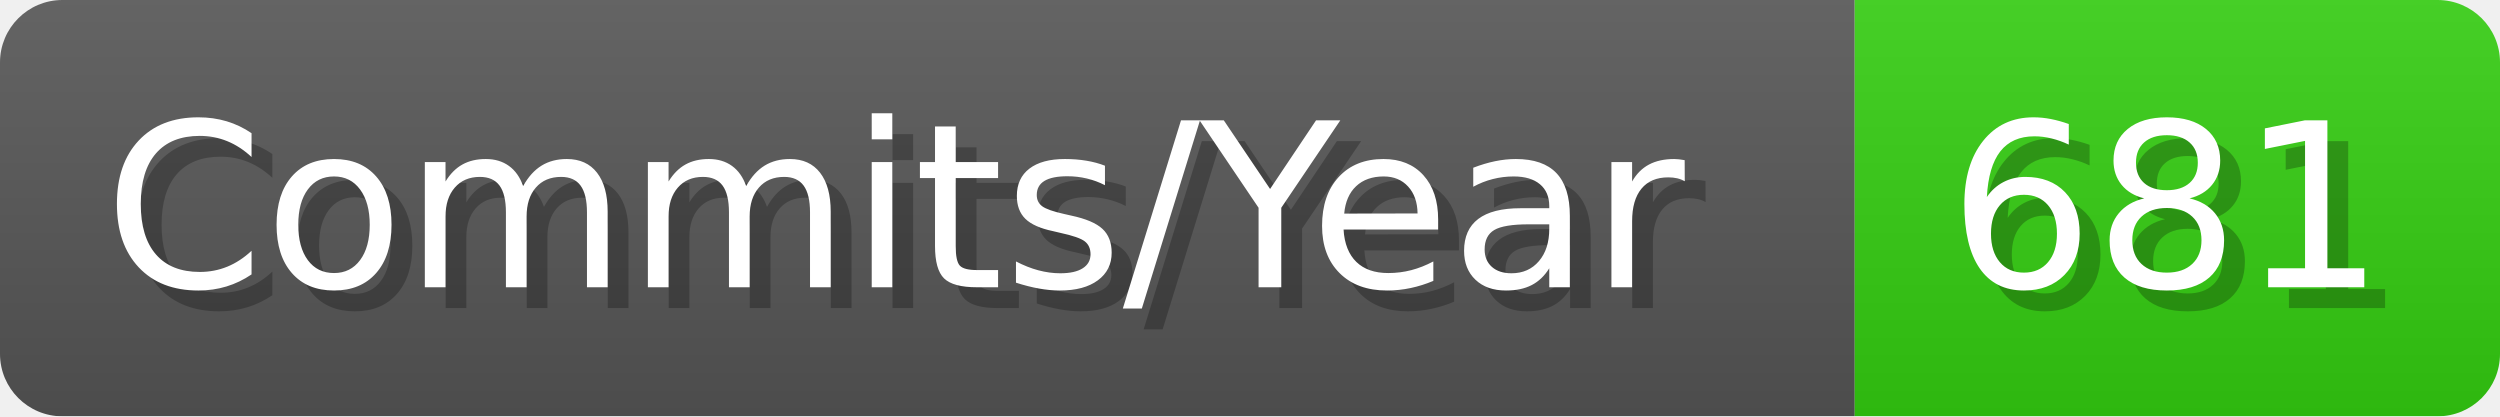
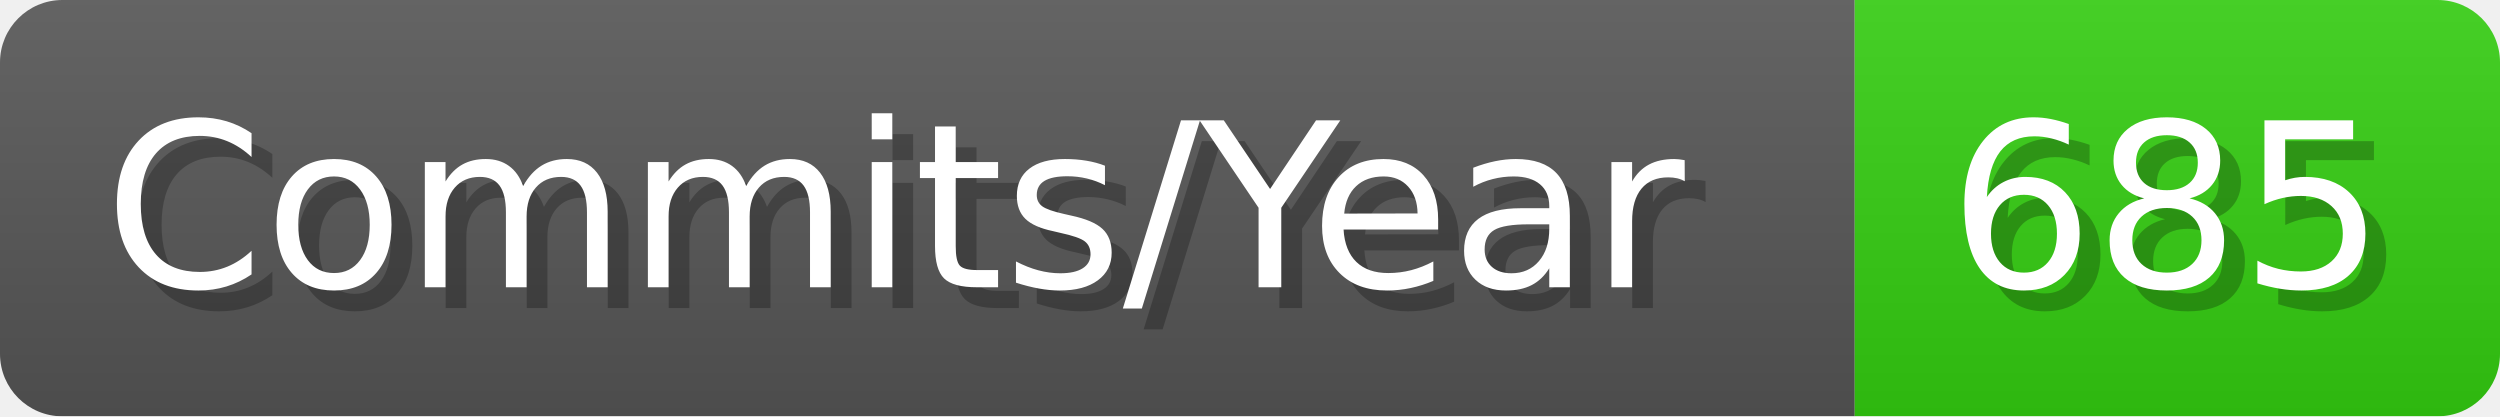
- <svg xmlns="http://www.w3.org/2000/svg" width="120.1" height="20" viewBox="0 0 1201 200" role="img" aria-label="Commits/Year: 681">
+ <svg xmlns="http://www.w3.org/2000/svg" width="120.1" height="20" viewBox="0 0 1201 200" role="img" aria-label="Commits/Year: 685">
  <linearGradient id="aUPdi" x2="0" y2="100%">
    <stop offset="0" stop-opacity=".1" stop-color="#EEE" />
    <stop offset="1" stop-opacity=".1" />
  </linearGradient>
  <mask id="WfAiQ">
    <rect width="1201" height="200" rx="30" fill="#FFF" />
  </mask>
  <g mask="url(#WfAiQ)">
    <rect width="891" height="200" fill="#555" />
    <rect width="310" height="200" fill="#3C1" x="891" />
    <rect width="1201" height="200" fill="url(#aUPdi)" />
  </g>
  <g aria-hidden="true" fill="#fff" text-anchor="start" font-family="Verdana,DejaVu Sans,sans-serif" font-size="110">
    <text x="60" y="148" textLength="791" fill="#000" opacity="0.25">Commits/Year</text>
    <text x="50" y="138" textLength="791">Commits/Year</text>
-     <text x="946" y="148" textLength="210" fill="#000" opacity="0.25">681</text>
-     <text x="936" y="138" textLength="210">681</text>
+     <text x="946" y="148" textLength="210" fill="#000" opacity="0.25">685</text>
+     <text x="936" y="138" textLength="210">685</text>
  </g>
</svg>
